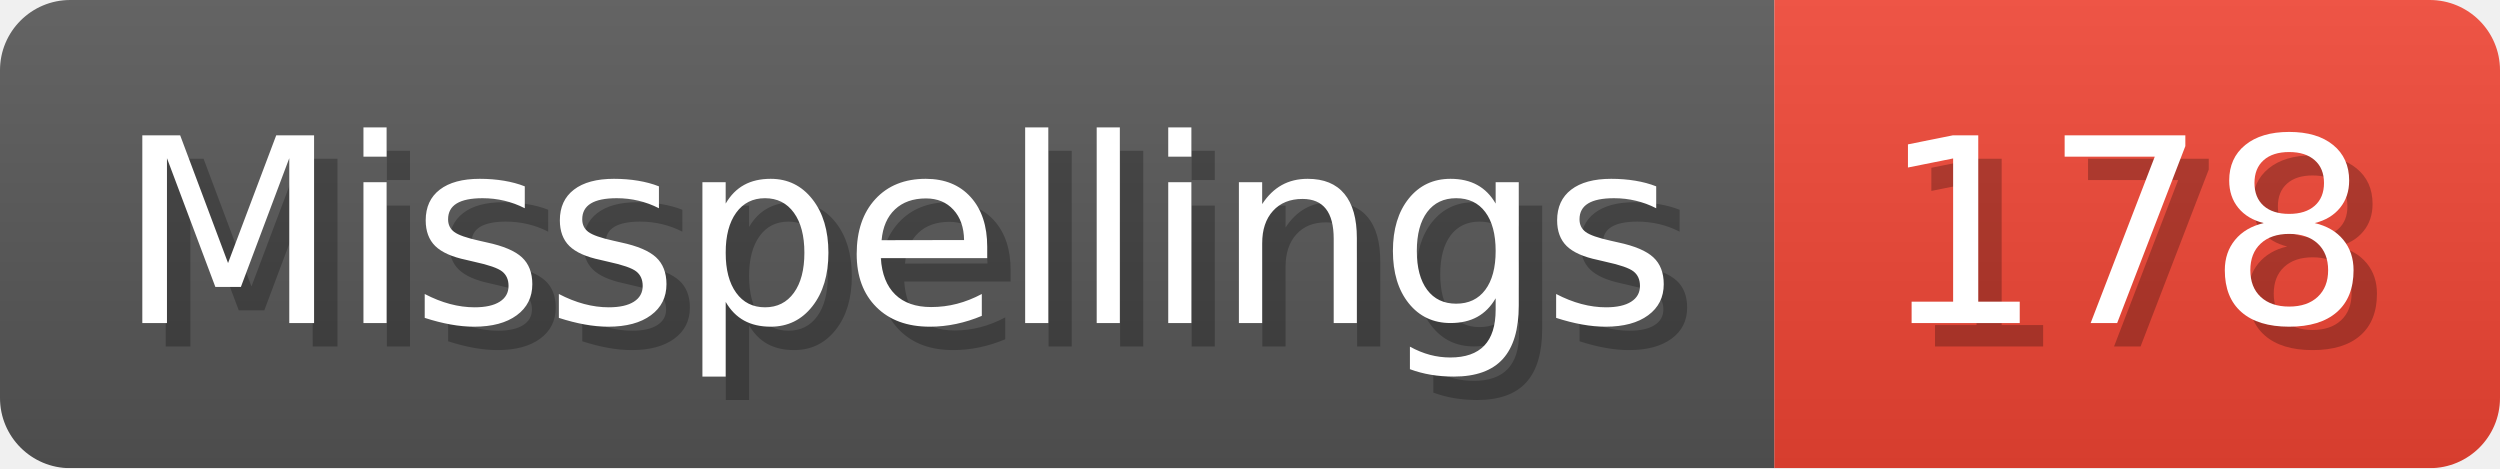
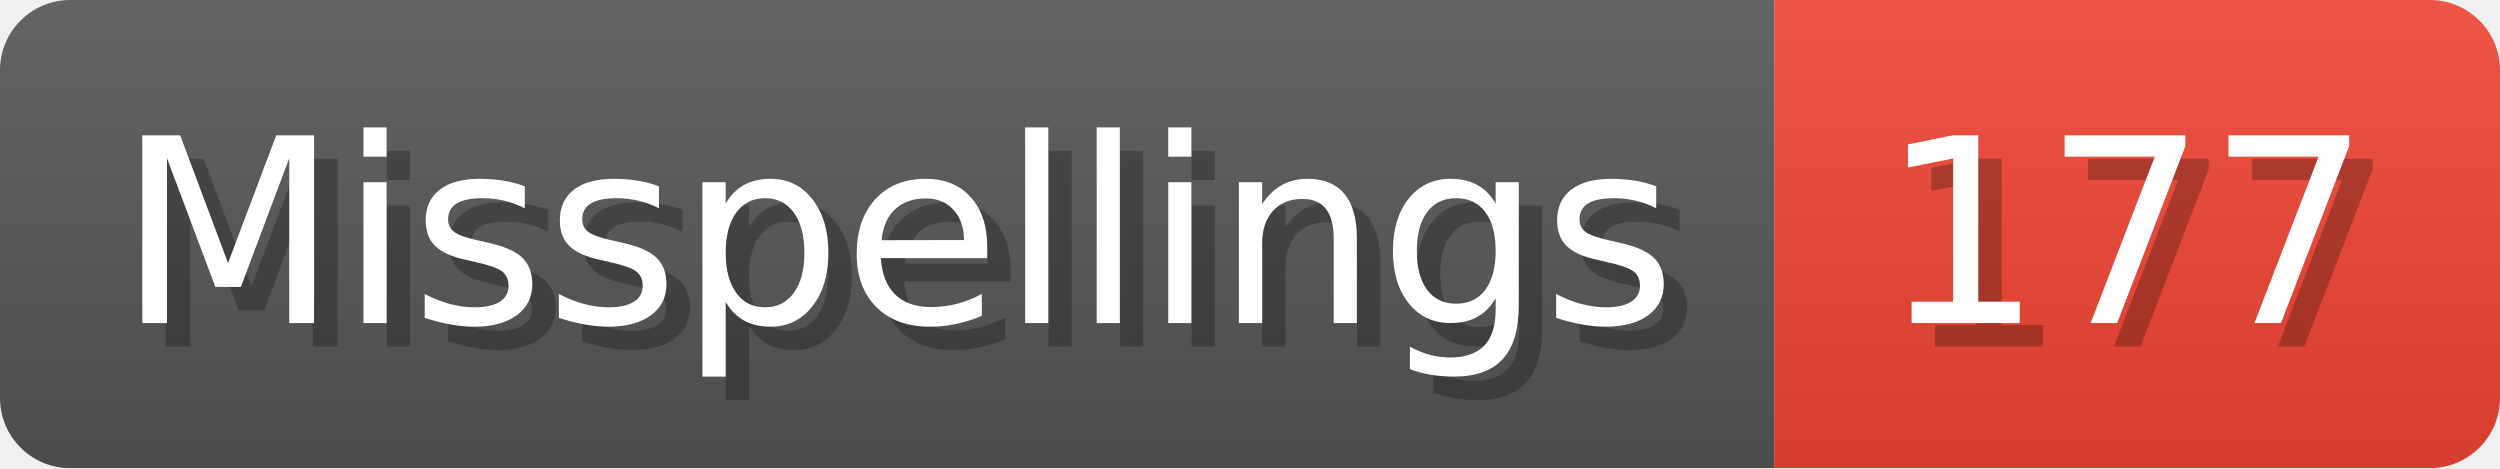
- <svg xmlns="http://www.w3.org/2000/svg" width="106.8" height="20" viewBox="0 0 1068 200" role="img" aria-label="Misspellings: 178">
+ <svg xmlns="http://www.w3.org/2000/svg" width="106.8" height="20" viewBox="0 0 1068 200" role="img" aria-label="Misspellings: 177">
  <linearGradient id="a" x2="0" y2="100%">
    <stop offset="0" stop-opacity=".1" stop-color="#EEE" />
    <stop offset="1" stop-opacity=".1" />
  </linearGradient>
  <mask id="m">
    <rect width="1068" height="200" rx="30" fill="#FFF" />
  </mask>
  <g mask="url(#m)">
    <rect width="758" height="200" fill="#555" />
    <rect width="310" height="200" fill="#E43" x="758" />
    <rect width="1068" height="200" fill="url(#a)" />
  </g>
  <g aria-hidden="true" fill="#fff" text-anchor="start" font-family="Verdana,DejaVu Sans,sans-serif" font-size="110">
    <text x="60" y="148" textLength="658" fill="#000" opacity="0.25">Misspellings</text>
    <text x="50" y="138" textLength="658">Misspellings</text>
-     <text x="813" y="148" textLength="210" fill="#000" opacity="0.25">178</text>
-     <text x="803" y="138" textLength="210">178</text>
+     <text x="813" y="148" textLength="210" fill="#000" opacity="0.25">177</text>
+     <text x="803" y="138" textLength="210">177</text>
  </g>
</svg>
